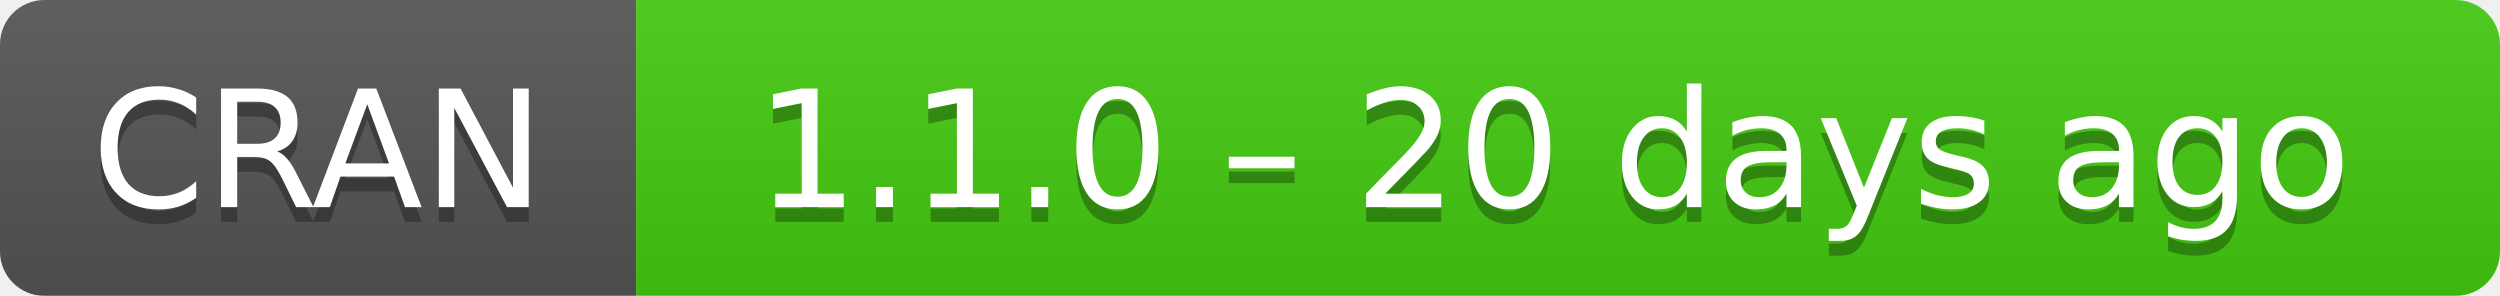
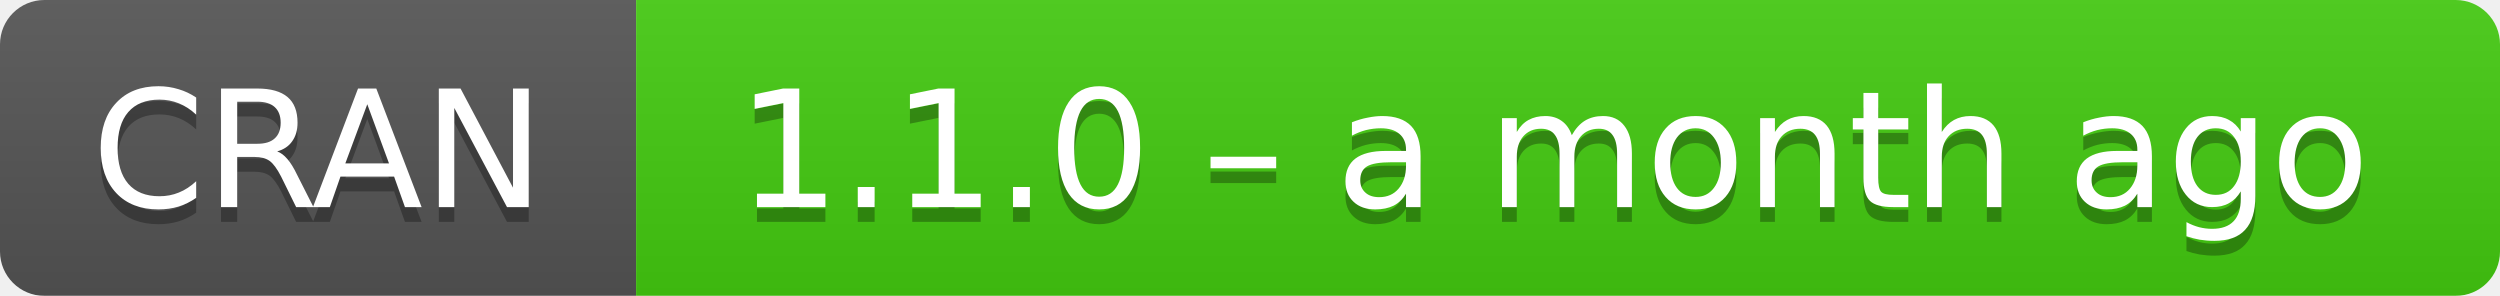
- <svg xmlns="http://www.w3.org/2000/svg" width="169" height="20" aria-label="CRAN 1.1.0 – 20 days ago">
+ <svg xmlns="http://www.w3.org/2000/svg" width="169" height="20" aria-label="CRAN 1.1.0 – a month ago">
  <linearGradient id="b" x2="0" y2="100%">
    <stop offset="0" stop-color="#bbb" stop-opacity=".1" />
    <stop offset="1" stop-opacity=".1" />
  </linearGradient>
  <mask id="a">
    <rect width="169" height="20" rx="3" fill="#fff" />
  </mask>
  <g mask="url(#a)">
    <path fill="#555" d="M0 0h43v20H0z" />
    <path fill="#4c1" d="M43 0h147v20H43z" />
    <path fill="url(#b)" d="M0 0h169v20H0z" />
  </g>
  <g fill="#fff" text-anchor="middle" font-family="DejaVu Sans,Verdana,Geneva,sans-serif" font-size="11">
    <text x="21.5" y="15" fill="#010101" fill-opacity=".3">
      CRAN
    </text>
    <text x="21.5" y="14">
      CRAN
    </text>
    <text x="105" y="15" fill="#010101" fill-opacity=".3">
-       1.1.0 – 20 days ago
+       1.1.0 – a month ago
    </text>
    <text x="105" y="14">
-       1.1.0 – 20 days ago
+       1.1.0 – a month ago
    </text>
  </g>
</svg>
